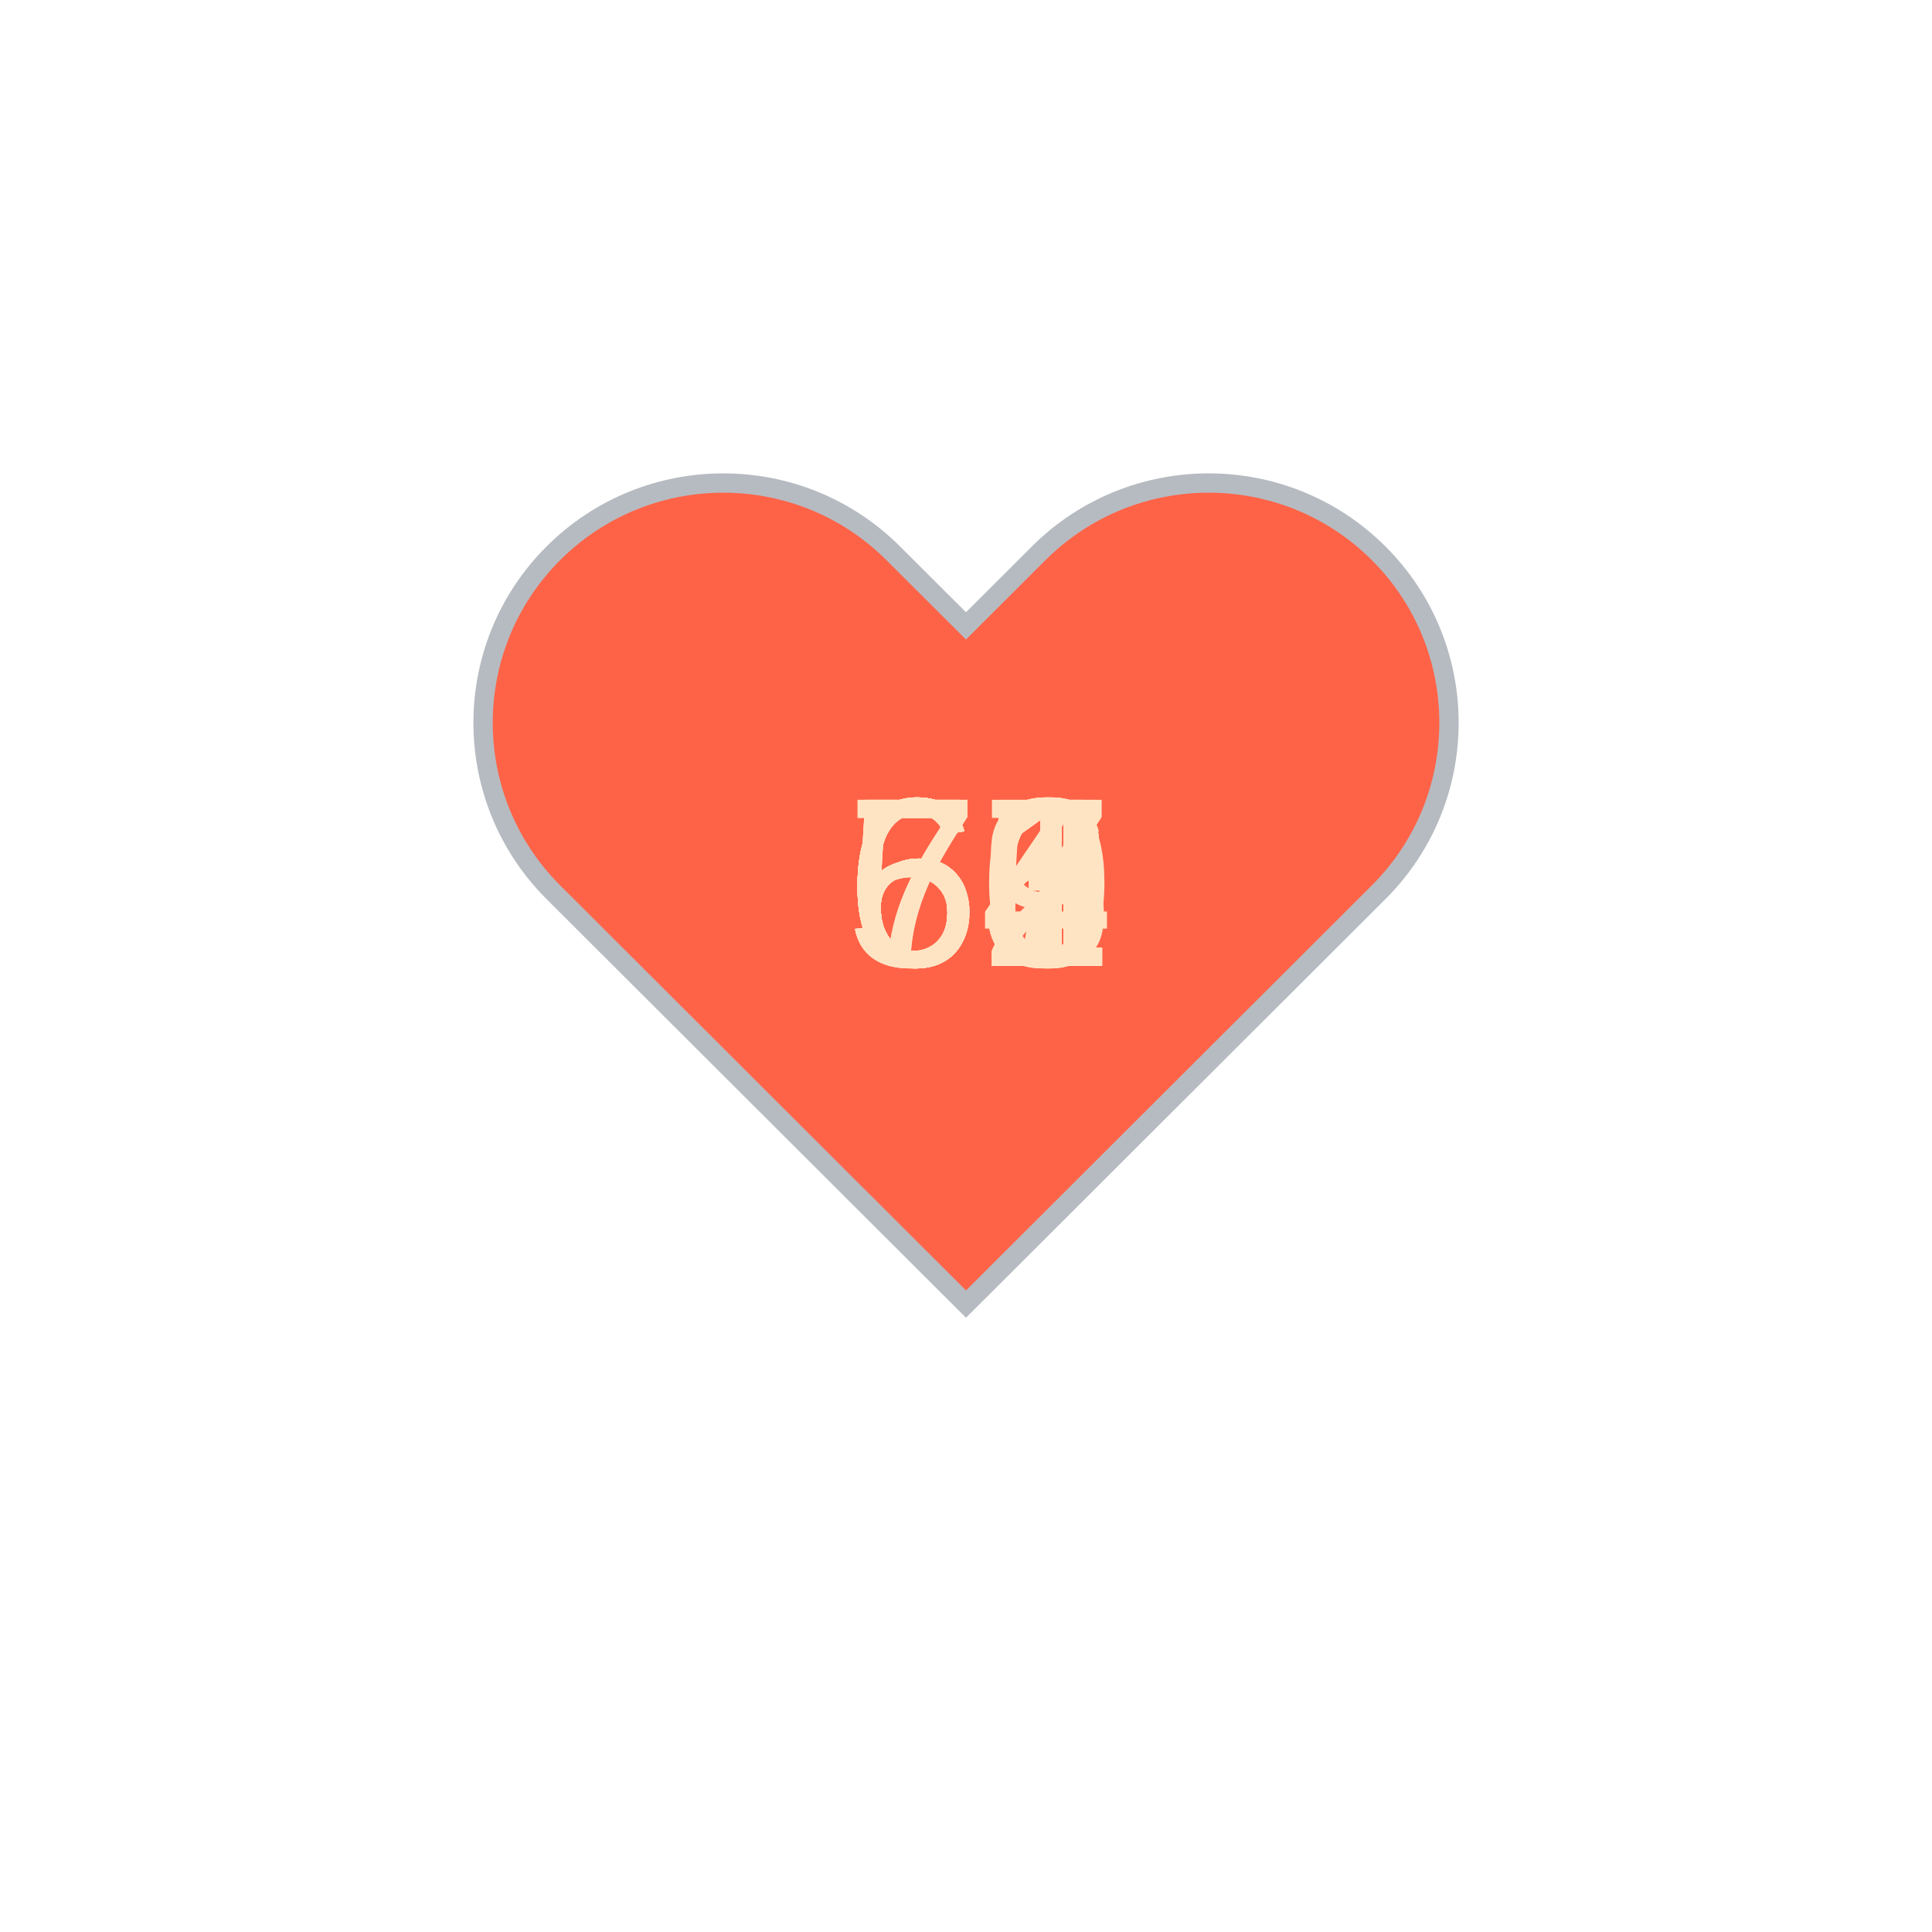
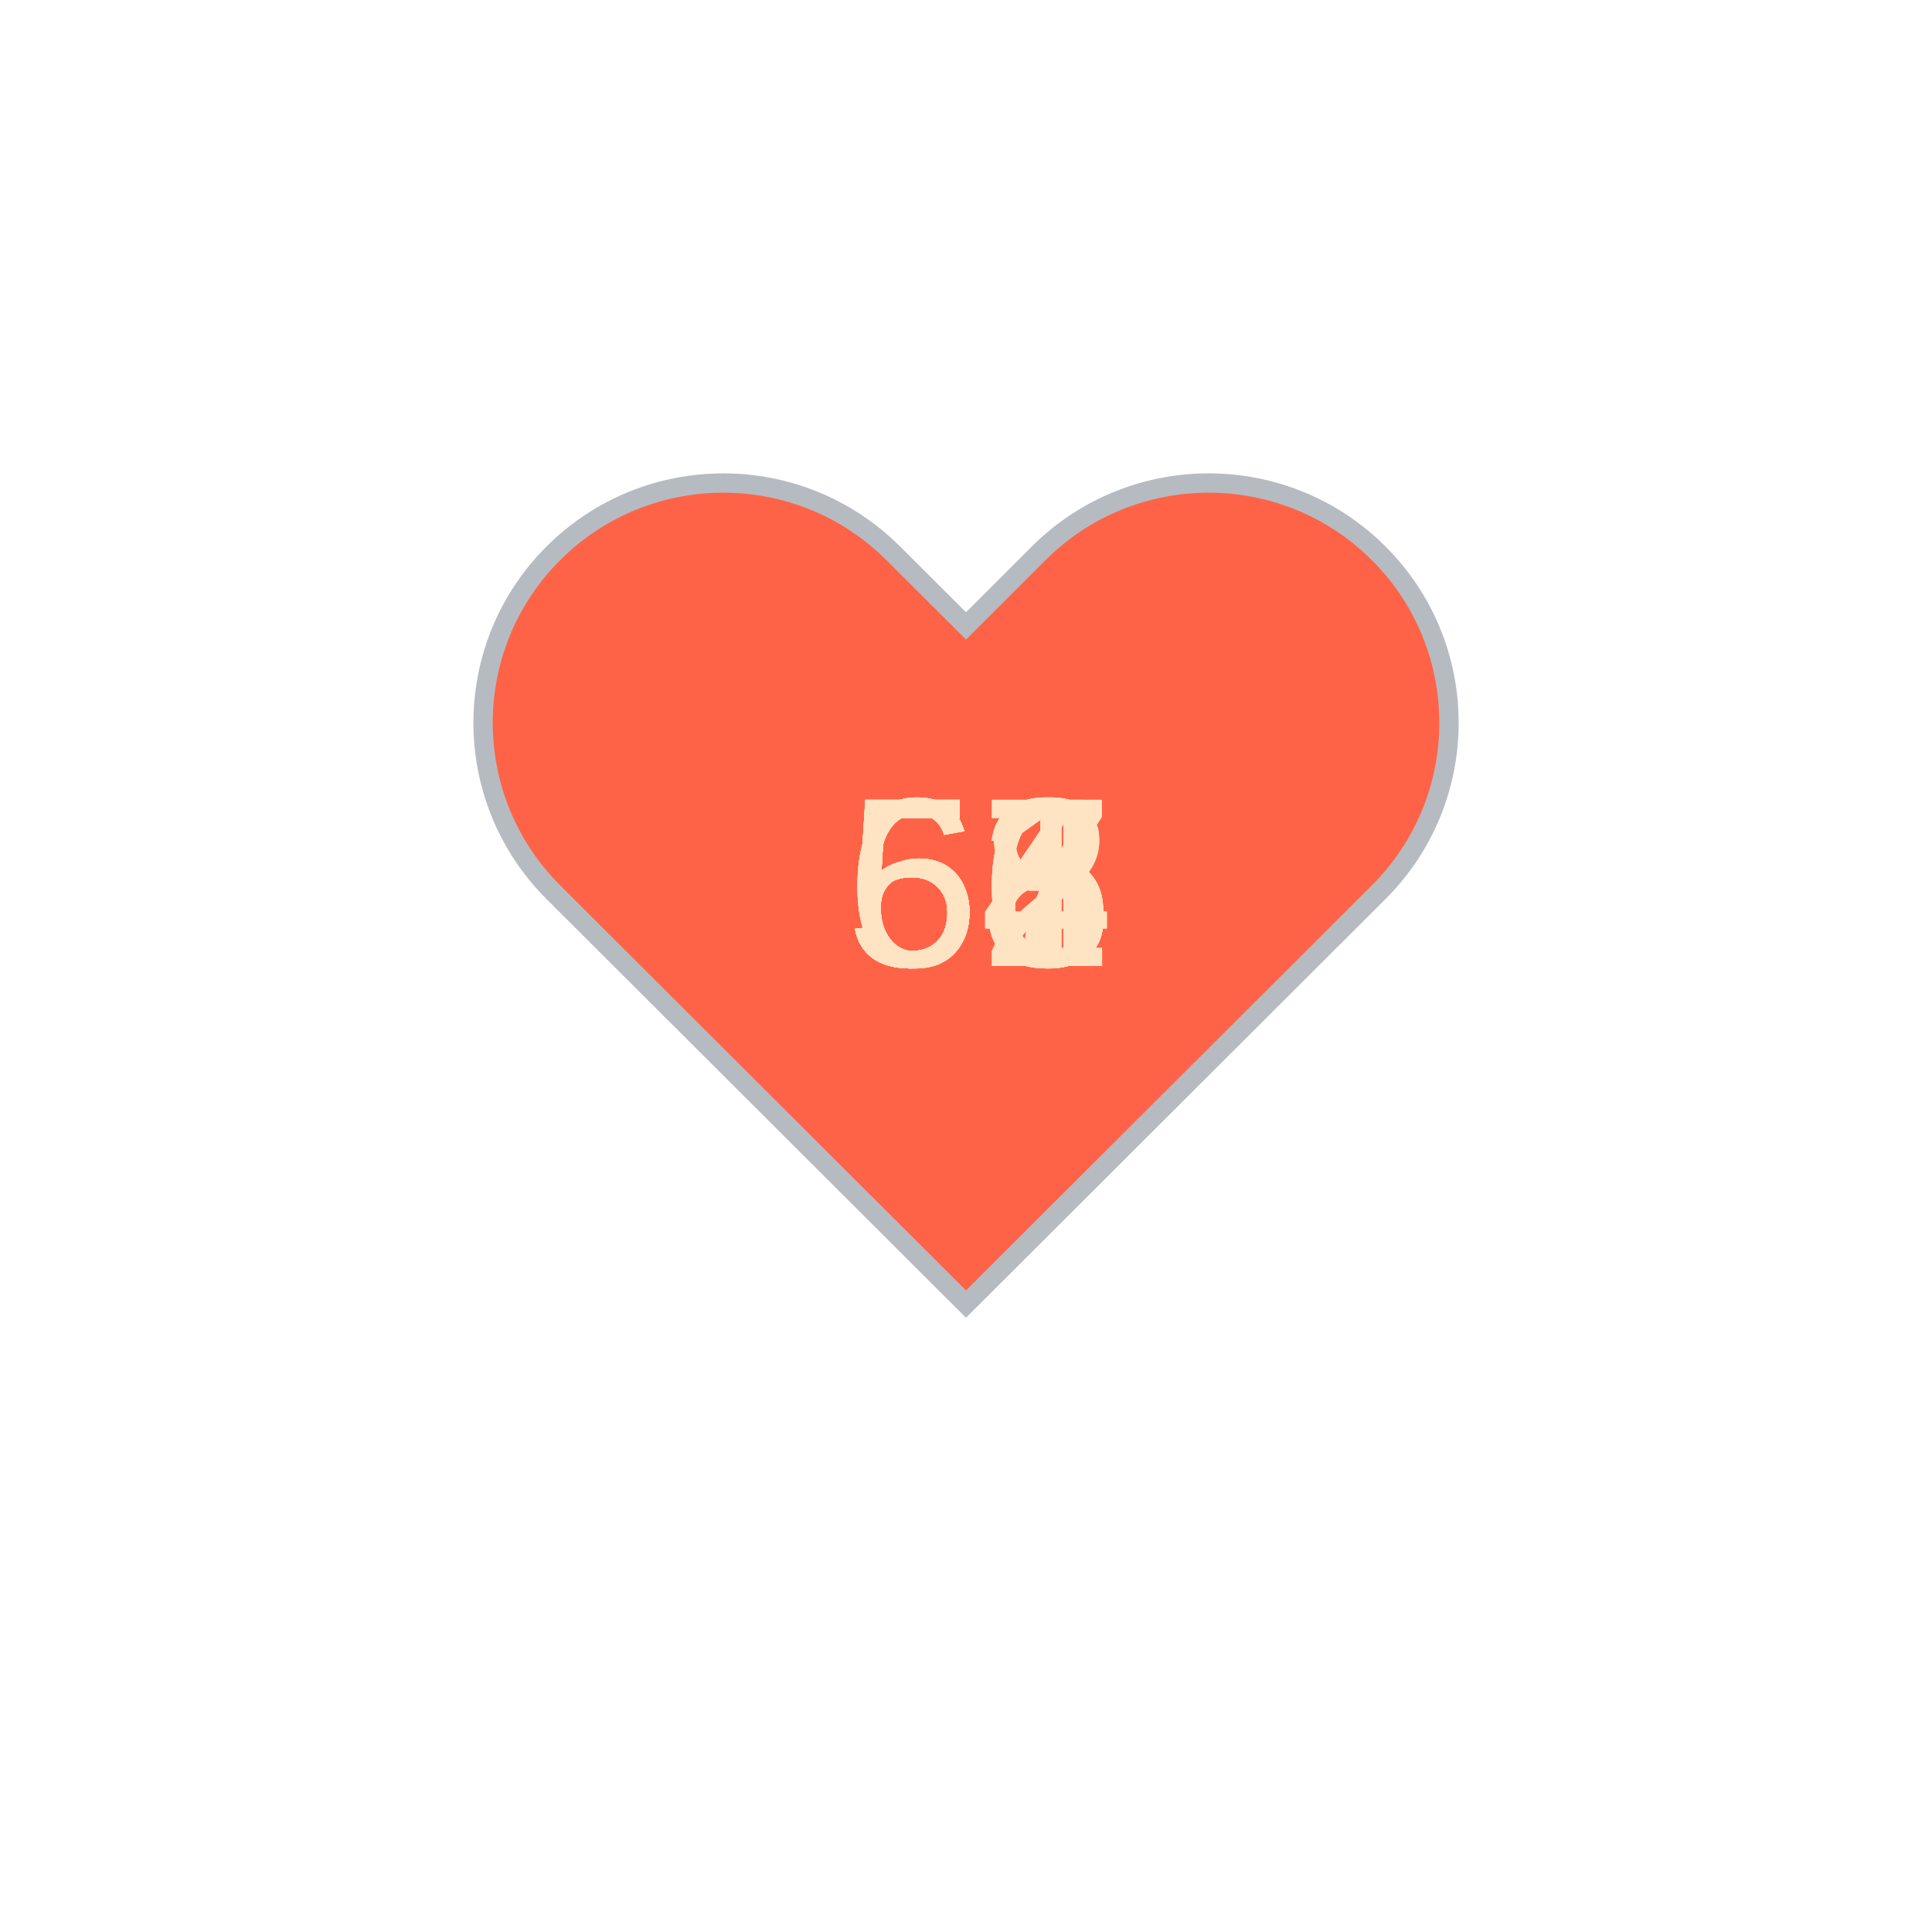
<svg xmlns="http://www.w3.org/2000/svg" baseProfile="full" height="150" version="1.1" viewBox="0,0,200,200" width="150">
  <defs />
  <g transform="translate(100 100)">
    <path d="M92.71,7.27L92.71,7.27c-9.71-9.69-25.46-9.69-35.18,0L50,14.79l-7.54-7.52C32.75-2.42,17-2.42,7.29,7.27v0 c-9.71,9.69-9.71,25.41,0,35.1L50,85l42.71-42.63C102.43,32.68,102.43,16.96,92.71,7.27z" fill="tomato" stroke="#B6BBC1" stroke-width="2" transform="translate(-50 -50)" />
    <animateTransform additive="sum" attributeName="transform" dur="1.2s" repeatCount="indefinite" type="scale" values="1; 1.5; 1.25; 1.5; 1.5; 1;" />
-     <text fill="bisque" style="font-size:25px; font-family:Arial" transform="translate(-12.5 0)">62<animate attributeName="visibility" dur="18.0s" keyTimes="0;0.07;0.13;0.2;0.27;0.33;0.4;0.47;0.53;0.6;0.67;0.73;0.8;0.87;0.93;1.0" repeatCount="indefinite" values="visible;hidden;hidden;hidden;hidden;hidden;hidden;hidden;hidden;hidden;hidden;hidden;hidden;hidden;hidden;hidden" />
+     <text fill="bisque" style="font-size:25px; font-family:Arial" transform="translate(-12.5 0)">64<animate attributeName="visibility" dur="18.0s" keyTimes="0;0.07;0.13;0.2;0.27;0.33;0.4;0.47;0.53;0.6;0.67;0.73;0.8;0.87;0.93;1.0" repeatCount="indefinite" values="visible;hidden;hidden;hidden;hidden;hidden;hidden;hidden;hidden;hidden;hidden;hidden;hidden;hidden;hidden;hidden" />
    </text>
-     <text fill="bisque" style="font-size:25px; font-family:Arial" transform="translate(-12.5 0)">71<animate attributeName="visibility" dur="18.0s" keyTimes="0;0.07;0.13;0.2;0.27;0.33;0.4;0.47;0.53;0.6;0.67;0.73;0.8;0.87;0.93;1.0" repeatCount="indefinite" values="hidden;visible;hidden;hidden;hidden;hidden;hidden;hidden;hidden;hidden;hidden;hidden;hidden;hidden;hidden;hidden" />
+     <text fill="bisque" style="font-size:25px; font-family:Arial" transform="translate(-12.5 0)">57<animate attributeName="visibility" dur="18.0s" keyTimes="0;0.07;0.13;0.2;0.27;0.33;0.4;0.47;0.53;0.6;0.67;0.73;0.8;0.87;0.93;1.0" repeatCount="indefinite" values="hidden;visible;hidden;hidden;hidden;hidden;hidden;hidden;hidden;hidden;hidden;hidden;hidden;hidden;hidden;hidden" />
    </text>
-     <text fill="bisque" style="font-size:25px; font-family:Arial" transform="translate(-12.5 0)">74<animate attributeName="visibility" dur="18.0s" keyTimes="0;0.07;0.13;0.2;0.27;0.33;0.4;0.47;0.53;0.6;0.67;0.73;0.8;0.87;0.93;1.0" repeatCount="indefinite" values="hidden;hidden;visible;hidden;hidden;hidden;hidden;hidden;hidden;hidden;hidden;hidden;hidden;hidden;hidden;hidden" />
+     <text fill="bisque" style="font-size:25px; font-family:Arial" transform="translate(-12.5 0)">63<animate attributeName="visibility" dur="18.0s" keyTimes="0;0.07;0.13;0.2;0.27;0.33;0.4;0.47;0.53;0.6;0.67;0.73;0.8;0.87;0.93;1.0" repeatCount="indefinite" values="hidden;hidden;visible;hidden;hidden;hidden;hidden;hidden;hidden;hidden;hidden;hidden;hidden;hidden;hidden;hidden" />
    </text>
-     <text fill="bisque" style="font-size:25px; font-family:Arial" transform="translate(-12.5 0)">69<animate attributeName="visibility" dur="18.0s" keyTimes="0;0.07;0.13;0.2;0.27;0.33;0.4;0.47;0.53;0.6;0.67;0.73;0.8;0.87;0.93;1.0" repeatCount="indefinite" values="hidden;hidden;hidden;visible;hidden;hidden;hidden;hidden;hidden;hidden;hidden;hidden;hidden;hidden;hidden;hidden" />
+     <text fill="bisque" style="font-size:25px; font-family:Arial" transform="translate(-12.5 0)">64<animate attributeName="visibility" dur="18.0s" keyTimes="0;0.07;0.13;0.2;0.27;0.33;0.4;0.47;0.53;0.6;0.67;0.73;0.8;0.87;0.93;1.0" repeatCount="indefinite" values="hidden;hidden;hidden;visible;hidden;hidden;hidden;hidden;hidden;hidden;hidden;hidden;hidden;hidden;hidden;hidden" />
    </text>
-     <text fill="bisque" style="font-size:25px; font-family:Arial" transform="translate(-12.5 0)">64<animate attributeName="visibility" dur="18.0s" keyTimes="0;0.07;0.13;0.2;0.27;0.33;0.4;0.47;0.53;0.6;0.67;0.73;0.8;0.87;0.93;1.0" repeatCount="indefinite" values="hidden;hidden;hidden;hidden;visible;hidden;hidden;hidden;hidden;hidden;hidden;hidden;hidden;hidden;hidden;hidden" />
+     <text fill="bisque" style="font-size:25px; font-family:Arial" transform="translate(-12.5 0)">58<animate attributeName="visibility" dur="18.0s" keyTimes="0;0.07;0.13;0.2;0.27;0.33;0.4;0.47;0.53;0.6;0.67;0.73;0.8;0.87;0.93;1.0" repeatCount="indefinite" values="hidden;hidden;hidden;hidden;visible;hidden;hidden;hidden;hidden;hidden;hidden;hidden;hidden;hidden;hidden;hidden" />
    </text>
-     <text fill="bisque" style="font-size:25px; font-family:Arial" transform="translate(-12.5 0)">63<animate attributeName="visibility" dur="18.0s" keyTimes="0;0.07;0.13;0.2;0.27;0.33;0.4;0.47;0.53;0.6;0.67;0.73;0.8;0.87;0.93;1.0" repeatCount="indefinite" values="hidden;hidden;hidden;hidden;hidden;visible;hidden;hidden;hidden;hidden;hidden;hidden;hidden;hidden;hidden;hidden" />
+     <text fill="bisque" style="font-size:25px; font-family:Arial" transform="translate(-12.5 0)">52<animate attributeName="visibility" dur="18.0s" keyTimes="0;0.07;0.13;0.2;0.27;0.33;0.4;0.47;0.53;0.6;0.67;0.73;0.8;0.87;0.93;1.0" repeatCount="indefinite" values="hidden;hidden;hidden;hidden;hidden;visible;hidden;hidden;hidden;hidden;hidden;hidden;hidden;hidden;hidden;hidden" />
    </text>
-     <text fill="bisque" style="font-size:25px; font-family:Arial" transform="translate(-12.5 0)">65<animate attributeName="visibility" dur="18.0s" keyTimes="0;0.07;0.13;0.2;0.27;0.33;0.4;0.47;0.53;0.6;0.67;0.73;0.8;0.87;0.93;1.0" repeatCount="indefinite" values="hidden;hidden;hidden;hidden;hidden;hidden;visible;hidden;hidden;hidden;hidden;hidden;hidden;hidden;hidden;hidden" />
+     <text fill="bisque" style="font-size:25px; font-family:Arial" transform="translate(-12.5 0)">51<animate attributeName="visibility" dur="18.0s" keyTimes="0;0.07;0.13;0.2;0.27;0.33;0.4;0.47;0.53;0.6;0.67;0.73;0.8;0.87;0.93;1.0" repeatCount="indefinite" values="hidden;hidden;hidden;hidden;hidden;hidden;visible;hidden;hidden;hidden;hidden;hidden;hidden;hidden;hidden;hidden" />
    </text>
-     <text fill="bisque" style="font-size:25px; font-family:Arial" transform="translate(-12.5 0)">66<animate attributeName="visibility" dur="18.0s" keyTimes="0;0.07;0.13;0.2;0.27;0.33;0.4;0.47;0.53;0.6;0.67;0.73;0.8;0.87;0.93;1.0" repeatCount="indefinite" values="hidden;hidden;hidden;hidden;hidden;hidden;hidden;visible;hidden;hidden;hidden;hidden;hidden;hidden;hidden;hidden" />
+     <text fill="bisque" style="font-size:25px; font-family:Arial" transform="translate(-12.5 0)">57<animate attributeName="visibility" dur="18.0s" keyTimes="0;0.07;0.13;0.2;0.27;0.33;0.4;0.47;0.53;0.6;0.67;0.73;0.8;0.87;0.93;1.0" repeatCount="indefinite" values="hidden;hidden;hidden;hidden;hidden;hidden;hidden;visible;hidden;hidden;hidden;hidden;hidden;hidden;hidden;hidden" />
    </text>
    <text fill="bisque" style="font-size:25px; font-family:Arial" transform="translate(-12.5 0)">56<animate attributeName="visibility" dur="18.0s" keyTimes="0;0.07;0.13;0.2;0.27;0.33;0.4;0.47;0.53;0.6;0.67;0.73;0.8;0.87;0.93;1.0" repeatCount="indefinite" values="hidden;hidden;hidden;hidden;hidden;hidden;hidden;hidden;visible;hidden;hidden;hidden;hidden;hidden;hidden;hidden" />
    </text>
-     <text fill="bisque" style="font-size:25px; font-family:Arial" transform="translate(-12.5 0)">57<animate attributeName="visibility" dur="18.0s" keyTimes="0;0.07;0.13;0.2;0.27;0.33;0.4;0.47;0.53;0.6;0.67;0.73;0.8;0.87;0.93;1.0" repeatCount="indefinite" values="hidden;hidden;hidden;hidden;hidden;hidden;hidden;hidden;hidden;visible;hidden;hidden;hidden;hidden;hidden;hidden" />
+     <text fill="bisque" style="font-size:25px; font-family:Arial" transform="translate(-12.5 0)">58<animate attributeName="visibility" dur="18.0s" keyTimes="0;0.07;0.13;0.2;0.27;0.33;0.4;0.47;0.53;0.6;0.67;0.73;0.8;0.87;0.93;1.0" repeatCount="indefinite" values="hidden;hidden;hidden;hidden;hidden;hidden;hidden;hidden;hidden;visible;hidden;hidden;hidden;hidden;hidden;hidden" />
    </text>
-     <text fill="bisque" style="font-size:25px; font-family:Arial" transform="translate(-12.5 0)">56<animate attributeName="visibility" dur="18.0s" keyTimes="0;0.07;0.13;0.2;0.27;0.33;0.4;0.47;0.53;0.6;0.67;0.73;0.8;0.87;0.93;1.0" repeatCount="indefinite" values="hidden;hidden;hidden;hidden;hidden;hidden;hidden;hidden;hidden;hidden;visible;hidden;hidden;hidden;hidden;hidden" />
+     <text fill="bisque" style="font-size:25px; font-family:Arial" transform="translate(-12.5 0)">54<animate attributeName="visibility" dur="18.0s" keyTimes="0;0.07;0.13;0.2;0.27;0.33;0.4;0.47;0.53;0.6;0.67;0.73;0.8;0.87;0.93;1.0" repeatCount="indefinite" values="hidden;hidden;hidden;hidden;hidden;hidden;hidden;hidden;hidden;hidden;visible;hidden;hidden;hidden;hidden;hidden" />
    </text>
-     <text fill="bisque" style="font-size:25px; font-family:Arial" transform="translate(-12.5 0)">60<animate attributeName="visibility" dur="18.0s" keyTimes="0;0.07;0.13;0.2;0.27;0.33;0.4;0.47;0.53;0.6;0.67;0.73;0.8;0.87;0.93;1.0" repeatCount="indefinite" values="hidden;hidden;hidden;hidden;hidden;hidden;hidden;hidden;hidden;hidden;hidden;visible;hidden;hidden;hidden;hidden" />
+     <text fill="bisque" style="font-size:25px; font-family:Arial" transform="translate(-12.5 0)">56<animate attributeName="visibility" dur="18.0s" keyTimes="0;0.07;0.13;0.2;0.27;0.33;0.4;0.47;0.53;0.6;0.67;0.73;0.8;0.87;0.93;1.0" repeatCount="indefinite" values="hidden;hidden;hidden;hidden;hidden;hidden;hidden;hidden;hidden;hidden;hidden;visible;hidden;hidden;hidden;hidden" />
    </text>
-     <text fill="bisque" style="font-size:25px; font-family:Arial" transform="translate(-12.5 0)">61<animate attributeName="visibility" dur="18.0s" keyTimes="0;0.07;0.13;0.2;0.27;0.33;0.4;0.47;0.53;0.6;0.67;0.73;0.8;0.87;0.93;1.0" repeatCount="indefinite" values="hidden;hidden;hidden;hidden;hidden;hidden;hidden;hidden;hidden;hidden;hidden;hidden;visible;hidden;hidden;hidden" />
+     <text fill="bisque" style="font-size:25px; font-family:Arial" transform="translate(-12.5 0)">57<animate attributeName="visibility" dur="18.0s" keyTimes="0;0.07;0.13;0.2;0.27;0.33;0.4;0.47;0.53;0.6;0.67;0.73;0.8;0.87;0.93;1.0" repeatCount="indefinite" values="hidden;hidden;hidden;hidden;hidden;hidden;hidden;hidden;hidden;hidden;hidden;hidden;visible;hidden;hidden;hidden" />
    </text>
-     <text fill="bisque" style="font-size:25px; font-family:Arial" transform="translate(-12.5 0)">61<animate attributeName="visibility" dur="18.0s" keyTimes="0;0.07;0.13;0.2;0.27;0.33;0.4;0.47;0.53;0.6;0.67;0.73;0.8;0.87;0.93;1.0" repeatCount="indefinite" values="hidden;hidden;hidden;hidden;hidden;hidden;hidden;hidden;hidden;hidden;hidden;hidden;hidden;visible;hidden;hidden" />
+     <text fill="bisque" style="font-size:25px; font-family:Arial" transform="translate(-12.5 0)">63<animate attributeName="visibility" dur="18.0s" keyTimes="0;0.07;0.13;0.2;0.27;0.33;0.4;0.47;0.53;0.6;0.67;0.73;0.8;0.87;0.93;1.0" repeatCount="indefinite" values="hidden;hidden;hidden;hidden;hidden;hidden;hidden;hidden;hidden;hidden;hidden;hidden;hidden;visible;hidden;hidden" />
    </text>
-     <text fill="bisque" style="font-size:25px; font-family:Arial" transform="translate(-12.5 0)">62<animate attributeName="visibility" dur="18.0s" keyTimes="0;0.07;0.13;0.2;0.27;0.33;0.4;0.47;0.53;0.6;0.67;0.73;0.8;0.87;0.93;1.0" repeatCount="indefinite" values="hidden;hidden;hidden;hidden;hidden;hidden;hidden;hidden;hidden;hidden;hidden;hidden;hidden;hidden;visible;hidden" />
+     <text fill="bisque" style="font-size:25px; font-family:Arial" transform="translate(-12.5 0)">66<animate attributeName="visibility" dur="18.0s" keyTimes="0;0.07;0.13;0.2;0.27;0.33;0.4;0.47;0.53;0.6;0.67;0.73;0.8;0.87;0.93;1.0" repeatCount="indefinite" values="hidden;hidden;hidden;hidden;hidden;hidden;hidden;hidden;hidden;hidden;hidden;hidden;hidden;hidden;visible;hidden" />
    </text>
  </g>
</svg>
